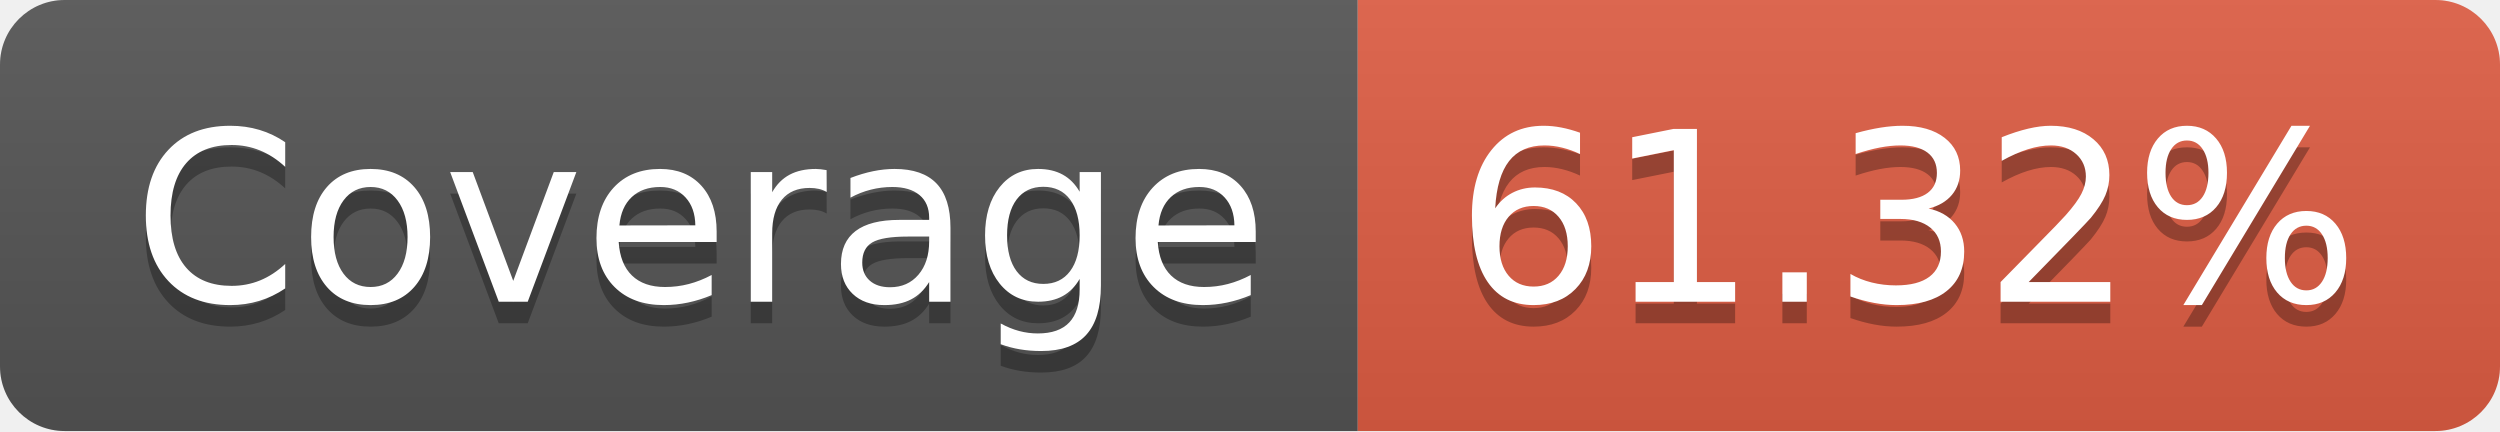
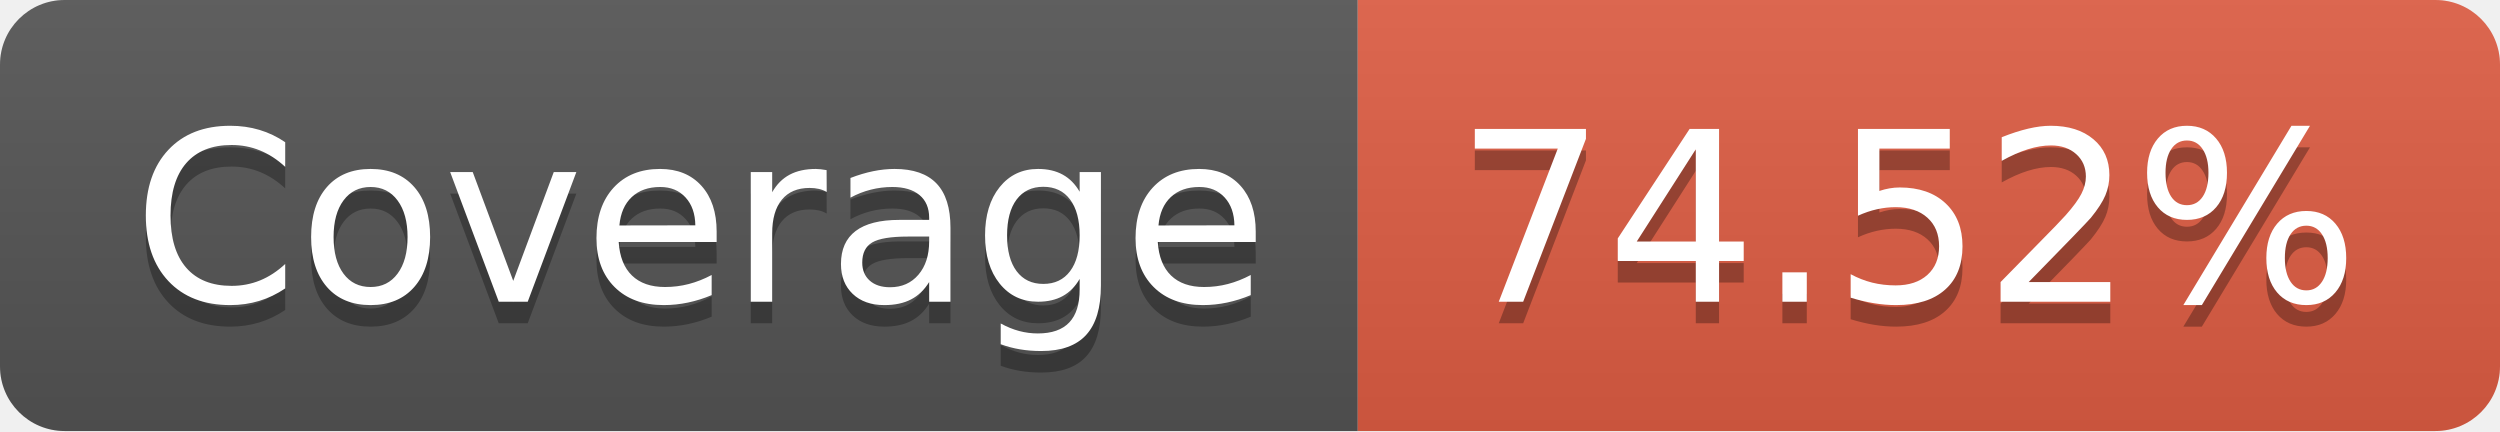
- <svg xmlns="http://www.w3.org/2000/svg" width="116" height="20" role="img" aria-label="Coverage: 61.32%">
+ <svg xmlns="http://www.w3.org/2000/svg" width="116" height="20" role="img" aria-label="Coverage: 74.52%">
  <linearGradient id="s" x2="0" y2="100%">
    <stop offset="0" stop-color="#bbb" stop-opacity=".1" />
    <stop offset="1" stop-opacity=".1" />
  </linearGradient>
  <clipPath id="r">
    <rect width="116" height="20" rx="3" fill="#fff" />
  </clipPath>
  <g clip-path="url(#r)">
    <rect width="63" height="20" fill="#555" />
    <rect x="63" width="53" height="20" fill="#e05d44" />
    <rect width="116" height="20" fill="url(#s)" />
  </g>
  <g fill="#fff" text-anchor="middle" font-family="Verdana,Geneva,DejaVu Sans,sans-serif" text-rendering="geometricPrecision" font-size="110">
    <text aria-hidden="true" x="325" y="150" fill="#010101" fill-opacity=".3" transform="scale(.1)" textLength="530">Coverage</text>
    <text x="325" y="140" transform="scale(.1)" fill="#fff" textLength="530">Coverage</text>
-     <text aria-hidden="true" x="885" y="150" fill="#010101" fill-opacity=".3" transform="scale(.1)" textLength="430">61.32%</text>
-     <text x="885" y="140" transform="scale(.1)" fill="#fff" textLength="430">61.32%</text>
+     <text aria-hidden="true" x="885" y="150" fill="#010101" fill-opacity=".3" transform="scale(.1)" textLength="430">74.52%</text>
+     <text x="885" y="140" transform="scale(.1)" fill="#fff" textLength="430">74.52%</text>
  </g>
</svg>
